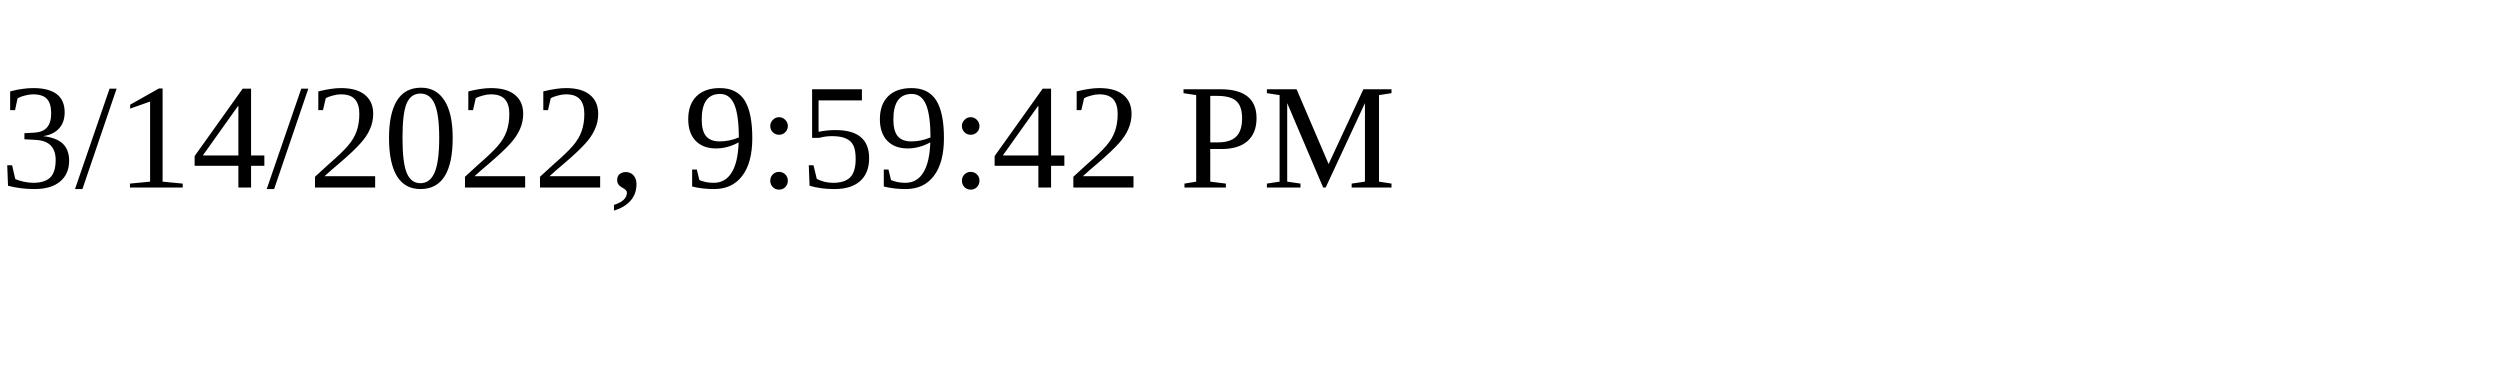
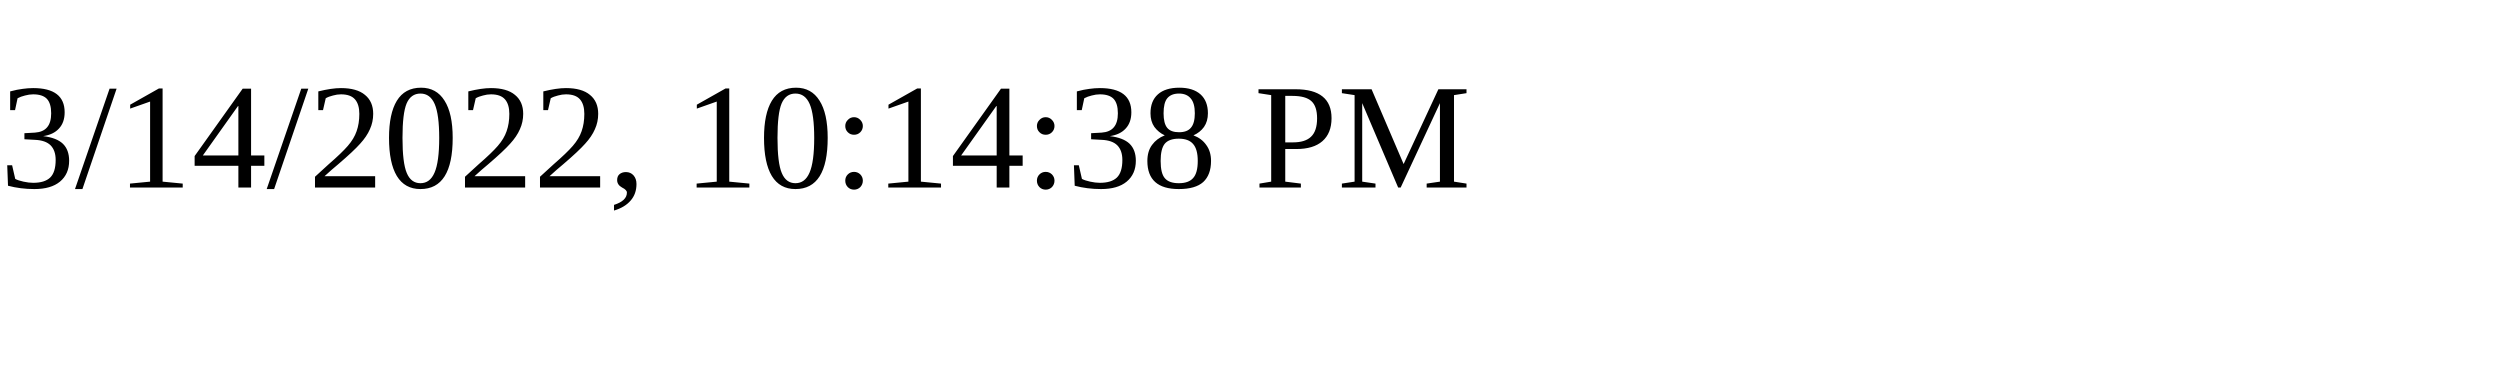
<svg xmlns="http://www.w3.org/2000/svg" height="30" width="200">
-   <text x="0" y="15">3/14/2022, 9:59:42 PM</text>
+   <text x="0" y="15">3/14/2022, 10:14:38 PM</text>
</svg>
